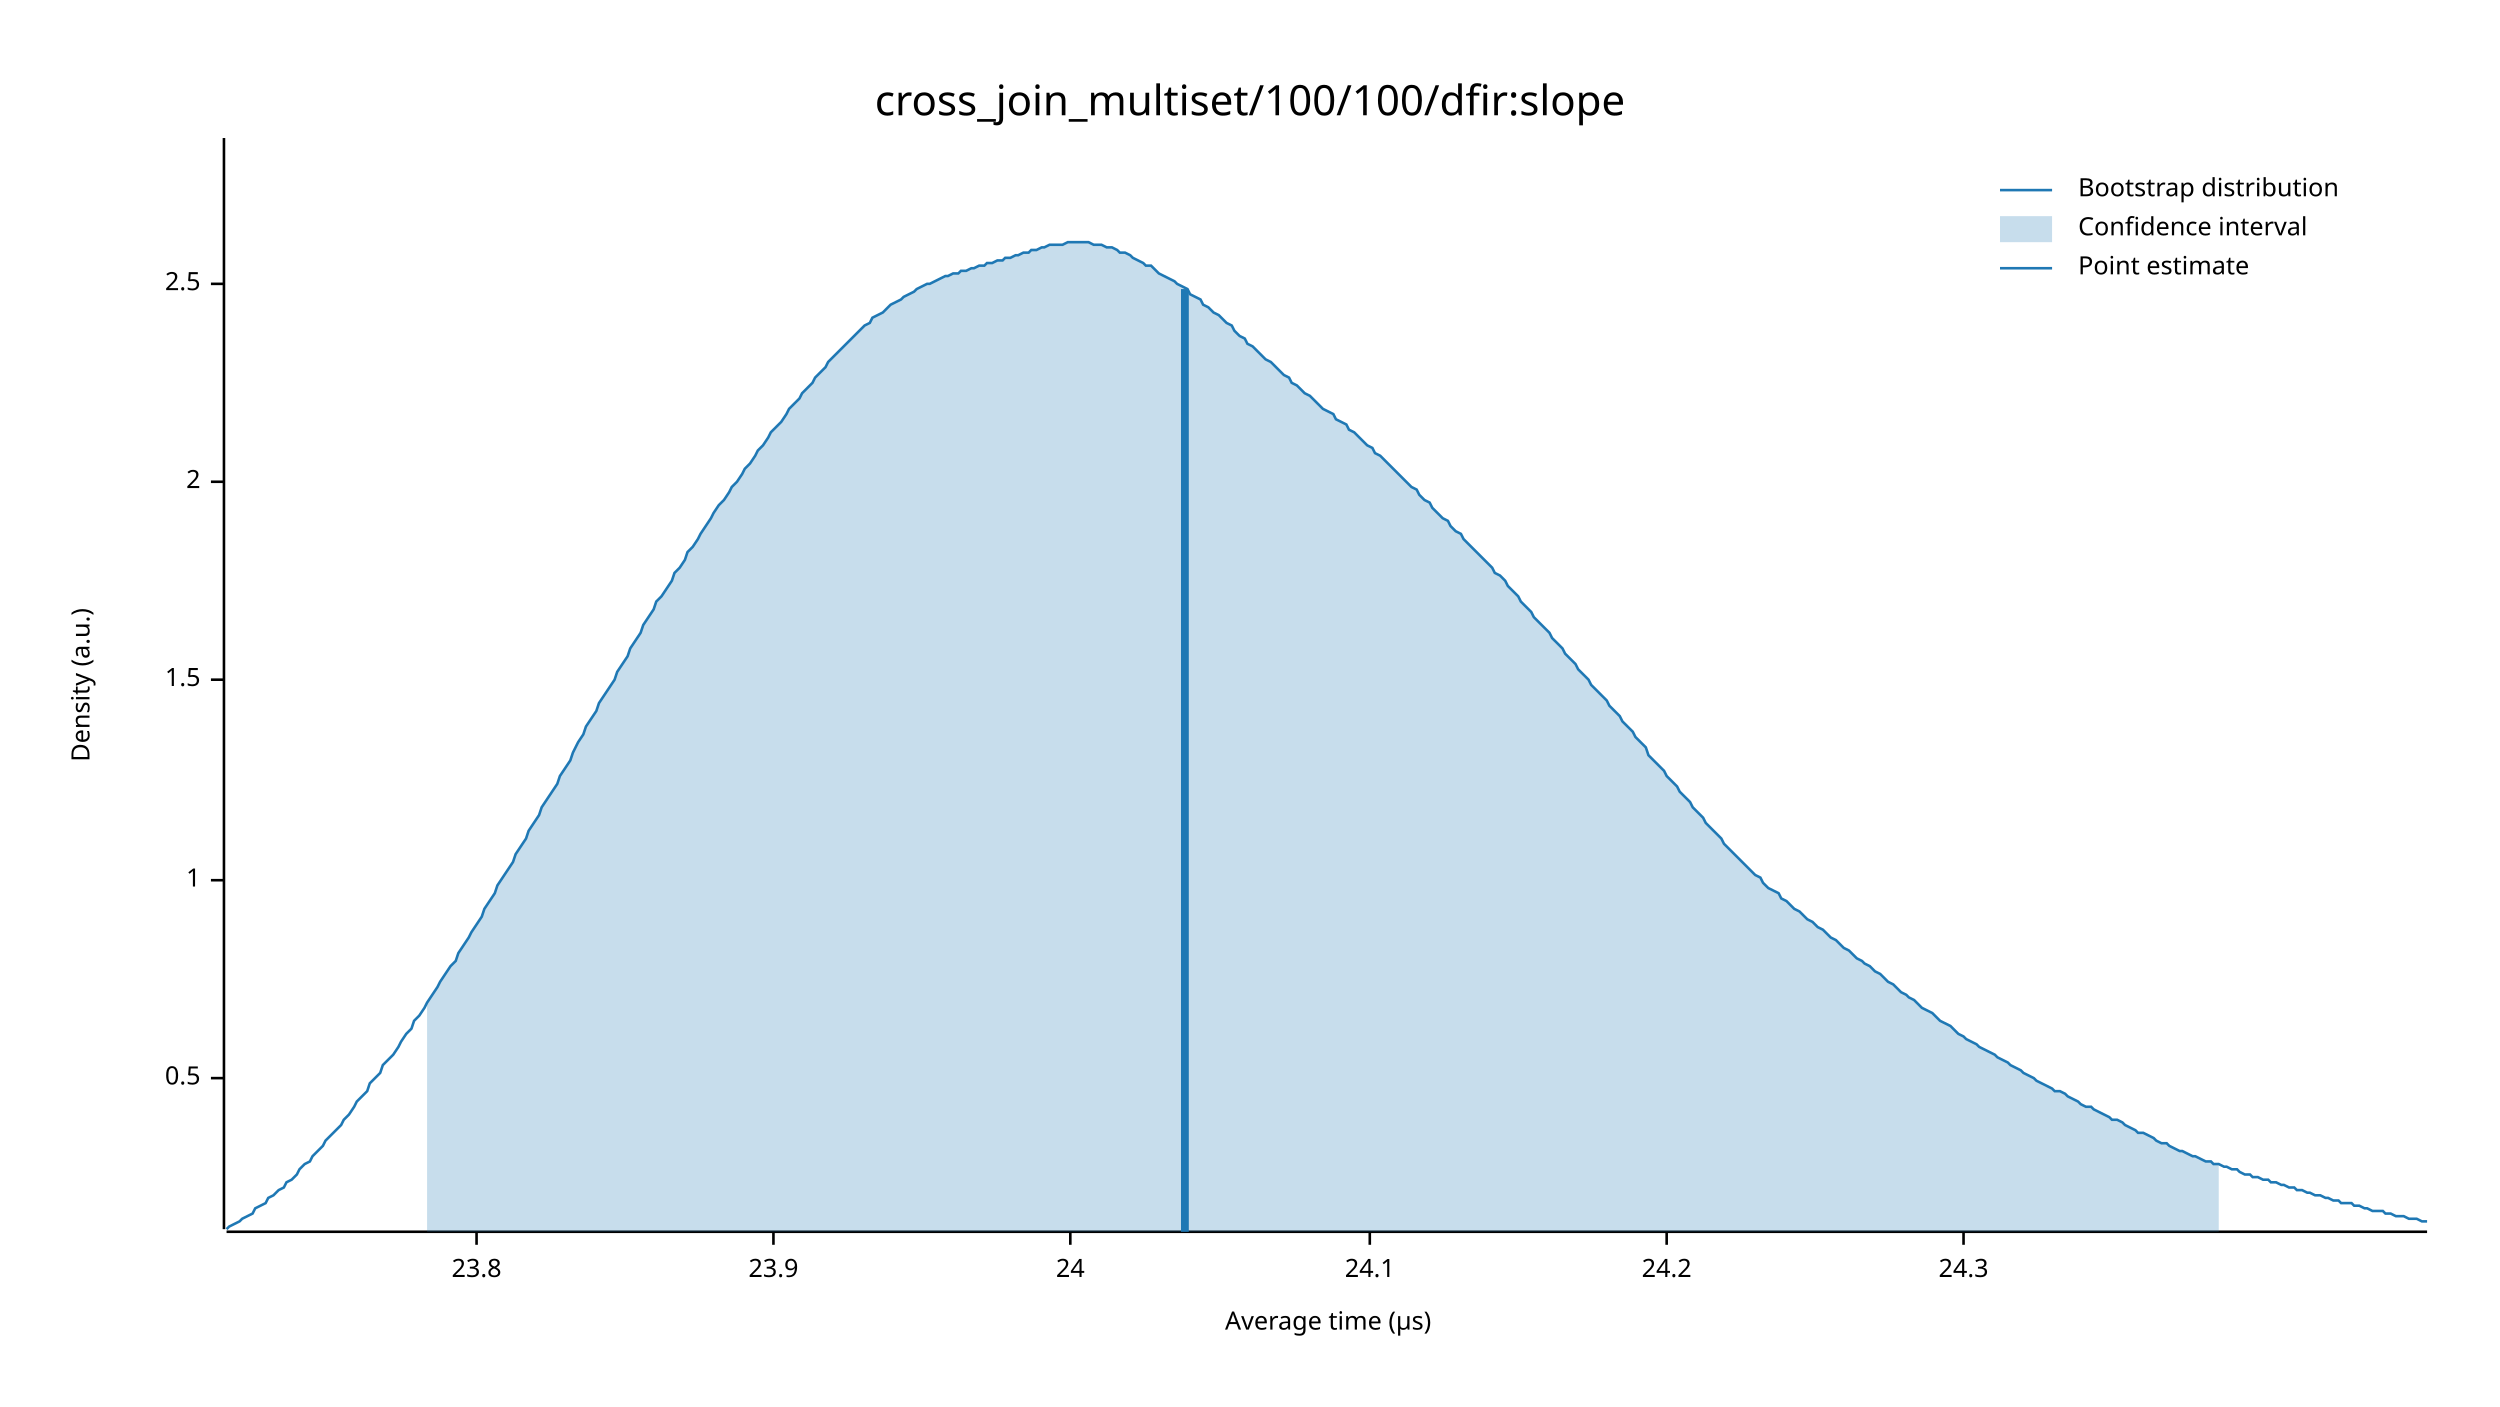
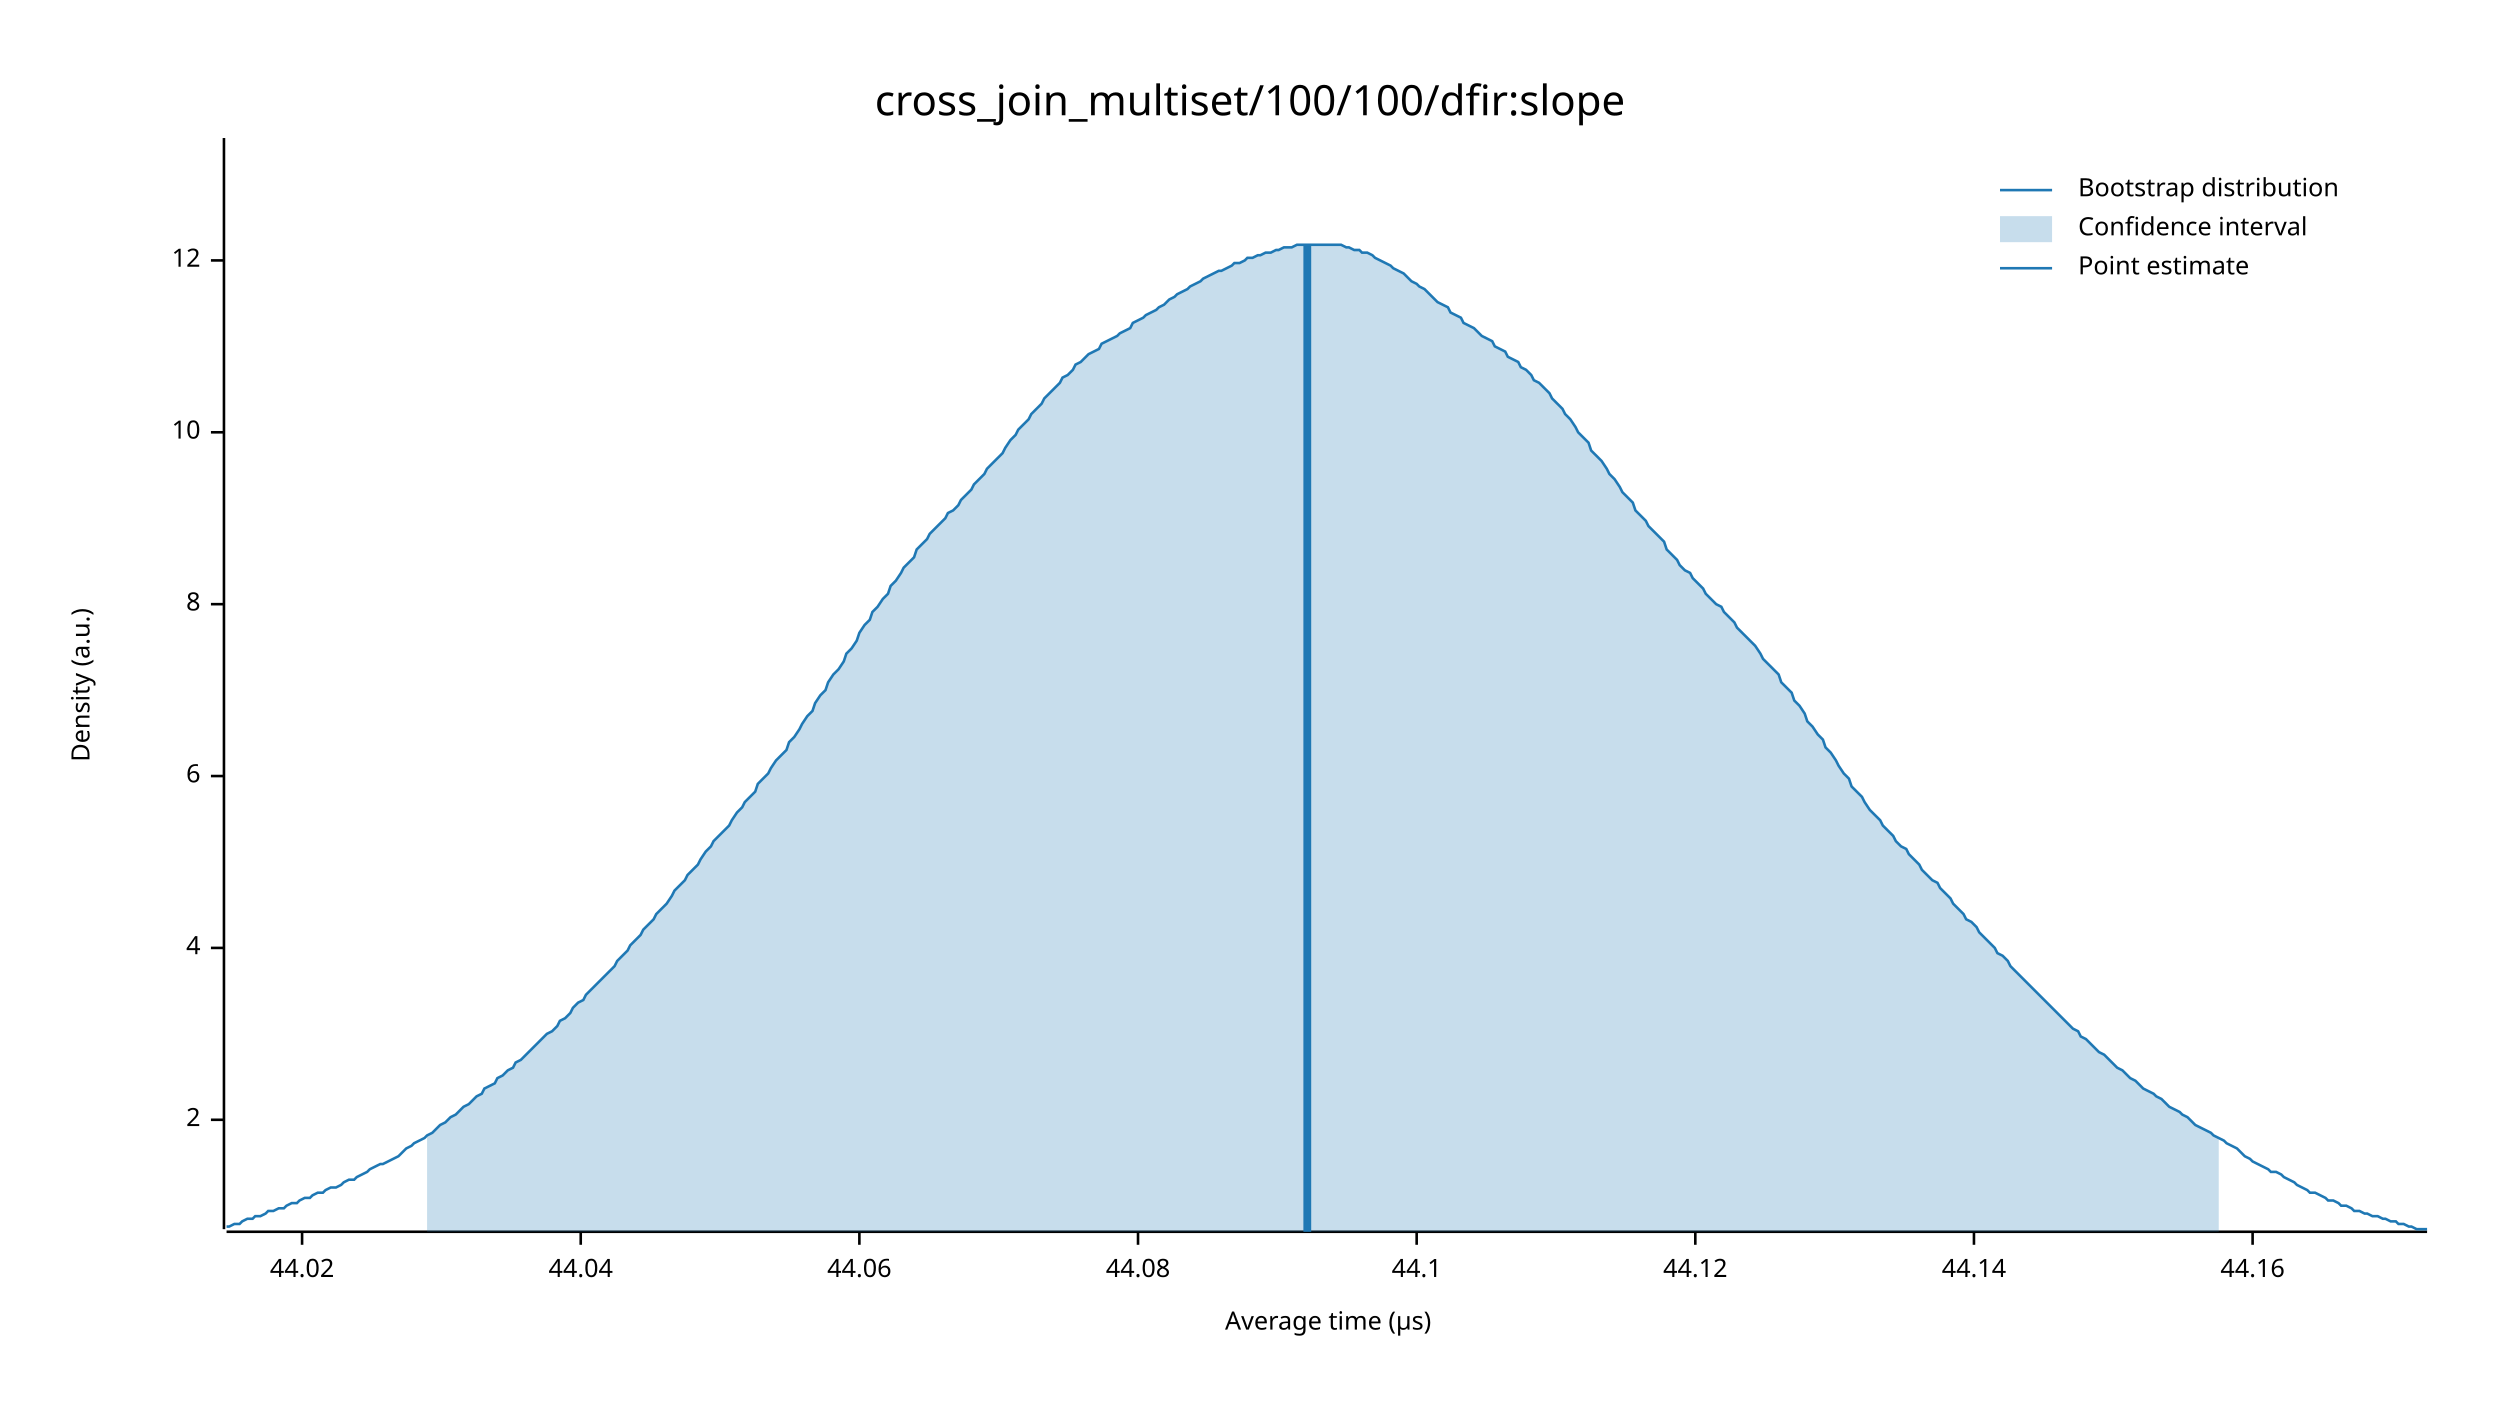
<svg xmlns="http://www.w3.org/2000/svg" width="960" height="540" viewBox="0 0 960 540">
  <text x="480" y="32" dy="0.76em" text-anchor="middle" font-family="sans-serif" font-size="16.129" opacity="1" fill="#000000">
cross_join_multiset/100/100/dfir:slope
</text>
  <text x="27" y="263" dy="0.76em" text-anchor="middle" font-family="sans-serif" font-size="9.677" opacity="1" fill="#000000" transform="rotate(270, 27, 263)">
Density (a.u.)
</text>
  <text x="510" y="513" dy="-0.5ex" text-anchor="middle" font-family="sans-serif" font-size="9.677" opacity="1" fill="#000000">
Average time (µs)
</text>
  <polyline fill="none" opacity="1" stroke="#000000" stroke-width="1" points="86,53 86,472 " />
-   <text x="77" y="414" dy="0.5ex" text-anchor="end" font-family="sans-serif" font-size="9.677" opacity="1" fill="#000000">
- 0.5
- </text>
-   <polyline fill="none" opacity="1" stroke="#000000" stroke-width="1" points="81,414 86,414 " />
-   <text x="77" y="338" dy="0.5ex" text-anchor="end" font-family="sans-serif" font-size="9.677" opacity="1" fill="#000000">
- 1
- </text>
-   <polyline fill="none" opacity="1" stroke="#000000" stroke-width="1" points="81,338 86,338 " />
-   <text x="77" y="261" dy="0.5ex" text-anchor="end" font-family="sans-serif" font-size="9.677" opacity="1" fill="#000000">
- 1.5
- </text>
-   <polyline fill="none" opacity="1" stroke="#000000" stroke-width="1" points="81,261 86,261 " />
-   <text x="77" y="185" dy="0.5ex" text-anchor="end" font-family="sans-serif" font-size="9.677" opacity="1" fill="#000000">
+   <text x="77" y="430" dy="0.5ex" text-anchor="end" font-family="sans-serif" font-size="9.677" opacity="1" fill="#000000">
2
</text>
-   <polyline fill="none" opacity="1" stroke="#000000" stroke-width="1" points="81,185 86,185 " />
-   <text x="77" y="109" dy="0.5ex" text-anchor="end" font-family="sans-serif" font-size="9.677" opacity="1" fill="#000000">
- 2.5
+   <polyline fill="none" opacity="1" stroke="#000000" stroke-width="1" points="81,430 86,430 " />
+   <text x="77" y="364" dy="0.5ex" text-anchor="end" font-family="sans-serif" font-size="9.677" opacity="1" fill="#000000">
+ 4
</text>
-   <polyline fill="none" opacity="1" stroke="#000000" stroke-width="1" points="81,109 86,109 " />
+   <polyline fill="none" opacity="1" stroke="#000000" stroke-width="1" points="81,364 86,364 " />
+   <text x="77" y="298" dy="0.5ex" text-anchor="end" font-family="sans-serif" font-size="9.677" opacity="1" fill="#000000">
+ 6
+ </text>
+   <polyline fill="none" opacity="1" stroke="#000000" stroke-width="1" points="81,298 86,298 " />
+   <text x="77" y="232" dy="0.5ex" text-anchor="end" font-family="sans-serif" font-size="9.677" opacity="1" fill="#000000">
+ 8
+ </text>
+   <polyline fill="none" opacity="1" stroke="#000000" stroke-width="1" points="81,232 86,232 " />
+   <text x="77" y="166" dy="0.5ex" text-anchor="end" font-family="sans-serif" font-size="9.677" opacity="1" fill="#000000">
+ 10
+ </text>
+   <polyline fill="none" opacity="1" stroke="#000000" stroke-width="1" points="81,166 86,166 " />
+   <text x="77" y="100" dy="0.5ex" text-anchor="end" font-family="sans-serif" font-size="9.677" opacity="1" fill="#000000">
+ 12
+ </text>
+   <polyline fill="none" opacity="1" stroke="#000000" stroke-width="1" points="81,100 86,100 " />
  <polyline fill="none" opacity="1" stroke="#000000" stroke-width="1" points="87,473 932,473 " />
-   <text x="183" y="483" dy="0.76em" text-anchor="middle" font-family="sans-serif" font-size="9.677" opacity="1" fill="#000000">
- 23.8
+   <text x="116" y="483" dy="0.76em" text-anchor="middle" font-family="sans-serif" font-size="9.677" opacity="1" fill="#000000">
+ 44.02
</text>
-   <polyline fill="none" opacity="1" stroke="#000000" stroke-width="1" points="183,473 183,478 " />
-   <text x="297" y="483" dy="0.76em" text-anchor="middle" font-family="sans-serif" font-size="9.677" opacity="1" fill="#000000">
- 23.9
+   <polyline fill="none" opacity="1" stroke="#000000" stroke-width="1" points="116,473 116,478 " />
+   <text x="223" y="483" dy="0.76em" text-anchor="middle" font-family="sans-serif" font-size="9.677" opacity="1" fill="#000000">
+ 44.04
</text>
-   <polyline fill="none" opacity="1" stroke="#000000" stroke-width="1" points="297,473 297,478 " />
-   <text x="411" y="483" dy="0.76em" text-anchor="middle" font-family="sans-serif" font-size="9.677" opacity="1" fill="#000000">
- 24
+   <polyline fill="none" opacity="1" stroke="#000000" stroke-width="1" points="223,473 223,478 " />
+   <text x="330" y="483" dy="0.76em" text-anchor="middle" font-family="sans-serif" font-size="9.677" opacity="1" fill="#000000">
+ 44.06
</text>
-   <polyline fill="none" opacity="1" stroke="#000000" stroke-width="1" points="411,473 411,478 " />
-   <text x="526" y="483" dy="0.76em" text-anchor="middle" font-family="sans-serif" font-size="9.677" opacity="1" fill="#000000">
- 24.1
+   <polyline fill="none" opacity="1" stroke="#000000" stroke-width="1" points="330,473 330,478 " />
+   <text x="437" y="483" dy="0.76em" text-anchor="middle" font-family="sans-serif" font-size="9.677" opacity="1" fill="#000000">
+ 44.08
</text>
-   <polyline fill="none" opacity="1" stroke="#000000" stroke-width="1" points="526,473 526,478 " />
-   <text x="640" y="483" dy="0.76em" text-anchor="middle" font-family="sans-serif" font-size="9.677" opacity="1" fill="#000000">
- 24.2
+   <polyline fill="none" opacity="1" stroke="#000000" stroke-width="1" points="437,473 437,478 " />
+   <text x="544" y="483" dy="0.76em" text-anchor="middle" font-family="sans-serif" font-size="9.677" opacity="1" fill="#000000">
+ 44.1
</text>
-   <polyline fill="none" opacity="1" stroke="#000000" stroke-width="1" points="640,473 640,478 " />
-   <text x="754" y="483" dy="0.76em" text-anchor="middle" font-family="sans-serif" font-size="9.677" opacity="1" fill="#000000">
- 24.3
+   <polyline fill="none" opacity="1" stroke="#000000" stroke-width="1" points="544,473 544,478 " />
+   <text x="651" y="483" dy="0.76em" text-anchor="middle" font-family="sans-serif" font-size="9.677" opacity="1" fill="#000000">
+ 44.12
</text>
-   <polyline fill="none" opacity="1" stroke="#000000" stroke-width="1" points="754,473 754,478 " />
-   <polyline fill="none" opacity="1" stroke="#1F78B4" stroke-width="1" points="87,472 88,471 90,470 92,469 93,468 95,467 97,466 98,464 100,463 102,462 103,460 105,459 107,457 109,456 110,454 112,453 114,451 115,449 117,447 119,446 120,444 122,442 124,440 125,438 127,436 129,434 131,432 132,430 134,428 136,425 137,423 139,421 141,419 142,416 144,414 146,412 147,409 149,407 151,405 153,402 154,400 156,397 158,395 159,392 161,390 163,387 164,385 166,382 168,379 169,377 171,374 173,371 175,369 176,366 178,363 180,360 181,358 183,355 185,352 186,349 188,346 190,343 191,340 193,337 195,334 197,331 198,328 200,325 202,322 203,319 205,316 207,313 208,310 210,307 212,304 214,301 215,298 217,295 219,292 220,289 222,285 224,282 225,279 227,276 229,273 230,270 232,267 234,264 236,261 237,258 239,255 241,252 242,249 244,246 246,243 247,240 249,237 251,234 252,231 254,229 256,226 258,223 259,220 261,218 263,215 264,212 266,210 268,207 269,205 271,202 273,199 274,197 276,194 278,192 280,189 281,187 283,185 285,182 286,180 288,178 290,175 291,173 293,171 295,168 296,166 298,164 300,162 302,159 303,157 305,155 307,153 308,151 310,149 312,147 313,145 315,143 317,141 318,139 320,137 322,135 324,133 325,132 327,130 329,128 330,127 332,125 334,124 335,122 337,121 339,120 341,118 342,117 344,116 346,115 347,114 349,113 351,112 352,111 354,110 356,109 357,109 359,108 361,107 363,106 364,106 366,105 368,105 369,104 371,104 373,103 374,103 376,102 378,102 379,101 381,101 383,100 385,100 386,99 388,99 390,98 391,98 393,97 395,97 396,96 398,96 400,95 401,95 403,94 405,94 407,94 408,94 410,93 412,93 413,93 415,93 417,93 418,93 420,94 422,94 423,94 425,95 427,95 429,96 430,97 432,97 434,98 435,99 437,100 439,101 440,102 442,102 444,104 445,105 447,106 449,107 451,108 452,109 454,110 456,111 457,113 459,114 461,115 462,117 464,118 466,120 468,121 469,122 471,124 473,125 474,127 476,129 478,130 479,132 481,133 483,135 484,136 486,138 488,139 490,141 491,142 493,144 495,145 496,147 498,148 500,150 501,151 503,152 505,154 506,155 508,157 510,158 512,159 513,161 515,162 517,163 518,165 520,166 522,168 523,169 525,171 527,172 528,174 530,175 532,177 534,179 535,180 537,182 539,184 540,185 542,187 544,188 545,190 547,192 549,193 550,195 552,197 554,199 556,200 557,202 559,204 561,205 562,207 564,209 566,211 567,212 569,214 571,216 573,218 574,220 576,221 578,223 579,225 581,227 583,229 584,231 586,233 588,235 589,237 591,239 593,241 595,243 596,245 598,247 600,249 601,251 603,253 605,255 606,257 608,259 610,261 611,263 613,265 615,267 617,269 618,271 620,273 622,275 623,277 625,279 627,281 628,283 630,285 632,287 633,290 635,292 637,294 639,296 640,298 642,300 644,302 645,304 647,306 649,308 650,310 652,312 654,314 655,316 657,318 659,320 661,322 662,324 664,326 666,328 667,329 669,331 671,333 672,334 674,336 676,337 677,339 679,341 681,342 683,343 684,345 686,346 688,348 689,349 691,350 693,352 694,353 696,354 698,356 700,357 701,358 703,360 705,361 706,362 708,364 710,365 711,366 713,368 715,369 716,370 718,371 720,373 722,374 723,375 725,377 727,378 728,379 730,381 732,382 733,383 735,384 737,386 738,387 740,388 742,389 744,391 745,392 747,393 749,394 750,395 752,397 754,398 755,399 757,400 759,401 760,402 762,403 764,404 766,405 767,406 769,407 771,408 772,409 774,410 776,411 777,412 779,413 781,414 782,415 784,416 786,417 788,418 789,419 791,419 793,420 794,421 796,422 798,423 799,424 801,425 803,425 804,426 806,427 808,428 810,429 811,430 813,430 815,431 816,432 818,433 820,434 821,435 823,435 825,436 827,437 828,438 830,439 832,439 833,440 835,441 837,442 838,442 840,443 842,444 843,444 845,445 847,446 849,446 850,447 852,447 854,448 855,448 857,449 859,449 860,450 862,451 864,451 865,452 867,452 869,453 871,453 872,454 874,454 876,455 877,455 879,456 881,456 882,457 884,457 886,458 887,458 889,459 891,459 893,460 894,460 896,461 898,461 899,462 901,462 903,462 904,463 906,463 908,464 909,464 911,465 913,465 915,465 916,466 918,466 920,467 921,467 923,467 925,468 926,468 928,468 930,469 932,469 " />
-   <polygon opacity="0.25" fill="#1F78B4" points="164,385 166,382 168,379 169,377 171,374 173,371 175,369 176,366 178,363 180,360 181,358 183,355 185,352 186,349 188,346 190,343 191,340 193,337 195,334 197,331 198,328 200,325 202,322 203,319 205,316 207,313 208,310 210,307 212,304 214,301 215,298 217,295 219,292 220,289 222,285 224,282 225,279 227,276 229,273 230,270 232,267 234,264 236,261 237,258 239,255 241,252 242,249 244,246 246,243 247,240 249,237 251,234 252,231 254,229 256,226 258,223 259,220 261,218 263,215 264,212 266,210 268,207 269,205 271,202 273,199 274,197 276,194 278,192 280,189 281,187 283,185 285,182 286,180 288,178 290,175 291,173 293,171 295,168 296,166 298,164 300,162 302,159 303,157 305,155 307,153 308,151 310,149 312,147 313,145 315,143 317,141 318,139 320,137 322,135 324,133 325,132 327,130 329,128 330,127 332,125 334,124 335,122 337,121 339,120 341,118 342,117 344,116 346,115 347,114 349,113 351,112 352,111 354,110 356,109 357,109 359,108 361,107 363,106 364,106 366,105 368,105 369,104 371,104 373,103 374,103 376,102 378,102 379,101 381,101 383,100 385,100 386,99 388,99 390,98 391,98 393,97 395,97 396,96 398,96 400,95 401,95 403,94 405,94 407,94 408,94 410,93 412,93 413,93 415,93 417,93 418,93 420,94 422,94 423,94 425,95 427,95 429,96 430,97 432,97 434,98 435,99 437,100 439,101 440,102 442,102 444,104 445,105 447,106 449,107 451,108 452,109 454,110 456,111 457,113 459,114 461,115 462,117 464,118 466,120 468,121 469,122 471,124 473,125 474,127 476,129 478,130 479,132 481,133 483,135 484,136 486,138 488,139 490,141 491,142 493,144 495,145 496,147 498,148 500,150 501,151 503,152 505,154 506,155 508,157 510,158 512,159 513,161 515,162 517,163 518,165 520,166 522,168 523,169 525,171 527,172 528,174 530,175 532,177 534,179 535,180 537,182 539,184 540,185 542,187 544,188 545,190 547,192 549,193 550,195 552,197 554,199 556,200 557,202 559,204 561,205 562,207 564,209 566,211 567,212 569,214 571,216 573,218 574,220 576,221 578,223 579,225 581,227 583,229 584,231 586,233 588,235 589,237 591,239 593,241 595,243 596,245 598,247 600,249 601,251 603,253 605,255 606,257 608,259 610,261 611,263 613,265 615,267 617,269 618,271 620,273 622,275 623,277 625,279 627,281 628,283 630,285 632,287 633,290 635,292 637,294 639,296 640,298 642,300 644,302 645,304 647,306 649,308 650,310 652,312 654,314 655,316 657,318 659,320 661,322 662,324 664,326 666,328 667,329 669,331 671,333 672,334 674,336 676,337 677,339 679,341 681,342 683,343 684,345 686,346 688,348 689,349 691,350 693,352 694,353 696,354 698,356 700,357 701,358 703,360 705,361 706,362 708,364 710,365 711,366 713,368 715,369 716,370 718,371 720,373 722,374 723,375 725,377 727,378 728,379 730,381 732,382 733,383 735,384 737,386 738,387 740,388 742,389 744,391 745,392 747,393 749,394 750,395 752,397 754,398 755,399 757,400 759,401 760,402 762,403 764,404 766,405 767,406 769,407 771,408 772,409 774,410 776,411 777,412 779,413 781,414 782,415 784,416 786,417 788,418 789,419 791,419 793,420 794,421 796,422 798,423 799,424 801,425 803,425 804,426 806,427 808,428 810,429 811,430 813,430 815,431 816,432 818,433 820,434 821,435 823,435 825,436 827,437 828,438 830,439 832,439 833,440 835,441 837,442 838,442 840,443 842,444 843,444 845,445 847,446 849,446 850,447 852,447 852,473 164,473 " />
-   <polyline fill="none" opacity="1" stroke="#1F78B4" stroke-width="3" points="455,473 455,111 " />
+   <polyline fill="none" opacity="1" stroke="#000000" stroke-width="1" points="651,473 651,478 " />
+   <text x="758" y="483" dy="0.76em" text-anchor="middle" font-family="sans-serif" font-size="9.677" opacity="1" fill="#000000">
+ 44.14
+ </text>
+   <polyline fill="none" opacity="1" stroke="#000000" stroke-width="1" points="758,473 758,478 " />
+   <text x="865" y="483" dy="0.76em" text-anchor="middle" font-family="sans-serif" font-size="9.677" opacity="1" fill="#000000">
+ 44.16
+ </text>
+   <polyline fill="none" opacity="1" stroke="#000000" stroke-width="1" points="865,473 865,478 " />
+   <polyline fill="none" opacity="1" stroke="#1F78B4" stroke-width="1" points="87,471 88,471 90,470 92,470 93,469 95,468 97,468 98,467 100,467 102,466 103,465 105,465 107,464 109,464 110,463 112,462 114,462 115,461 117,460 119,460 120,459 122,458 124,458 125,457 127,456 129,456 131,455 132,454 134,453 136,453 137,452 139,451 141,450 142,449 144,448 146,447 147,447 149,446 151,445 153,444 154,443 156,441 158,440 159,439 161,438 163,437 164,436 166,435 168,433 169,432 171,431 173,429 175,428 176,427 178,425 180,424 181,423 183,421 185,420 186,418 188,417 190,416 191,414 193,413 195,411 197,410 198,408 200,407 202,405 203,404 205,402 207,400 208,399 210,397 212,396 214,394 215,392 217,391 219,389 220,387 222,385 224,384 225,382 227,380 229,378 230,377 232,375 234,373 236,371 237,369 239,367 241,365 242,363 244,361 246,359 247,357 249,355 251,353 252,351 254,349 256,347 258,344 259,342 261,340 263,338 264,336 266,334 268,332 269,330 271,327 273,325 274,323 276,321 278,319 280,317 281,315 283,312 285,310 286,308 288,306 290,304 291,301 293,299 295,297 296,295 298,292 300,290 302,288 303,285 305,283 307,280 308,278 310,275 312,273 313,270 315,267 317,265 318,262 320,259 322,257 324,254 325,251 327,249 329,246 330,243 332,240 334,238 335,235 337,233 339,230 341,228 342,225 344,223 346,220 347,218 349,216 351,214 352,211 354,209 356,207 357,205 359,203 361,201 363,199 364,197 366,196 368,194 369,192 371,190 373,188 374,186 376,184 378,182 379,180 381,178 383,176 385,174 386,172 388,169 390,167 391,165 393,163 395,161 396,159 398,157 400,155 401,153 403,151 405,149 407,147 408,145 410,144 412,142 413,140 415,139 417,137 418,136 420,135 422,134 423,132 425,131 427,130 429,129 430,128 432,127 434,126 435,124 437,123 439,122 440,121 442,120 444,119 445,118 447,117 449,115 451,114 452,113 454,112 456,111 457,110 459,109 461,108 462,107 464,106 466,105 468,104 469,104 471,103 473,102 474,101 476,101 478,100 479,99 481,99 483,98 484,98 486,97 488,97 490,96 491,96 493,95 495,95 496,95 498,94 500,94 501,94 503,94 505,94 506,94 508,94 510,94 512,94 513,94 515,94 517,95 518,95 520,96 522,96 523,97 525,97 527,98 528,99 530,100 532,101 534,102 535,103 537,104 539,105 540,106 542,108 544,109 545,110 547,111 549,113 550,114 552,116 554,117 556,118 557,120 559,121 561,122 562,124 564,125 566,126 567,127 569,129 571,130 573,131 574,133 576,134 578,135 579,137 581,138 583,139 584,141 586,142 588,144 589,146 591,147 593,149 595,151 596,153 598,155 600,157 601,159 603,161 605,164 606,166 608,168 610,170 611,173 613,175 615,177 617,180 618,182 620,184 622,187 623,189 625,191 627,193 628,196 630,198 632,200 633,202 635,204 637,206 639,208 640,211 642,213 644,215 645,217 647,219 649,220 650,222 652,224 654,226 655,228 657,230 659,232 661,233 662,235 664,237 666,239 667,241 669,243 671,245 672,246 674,248 676,251 677,253 679,255 681,257 683,259 684,262 686,264 688,266 689,269 691,271 693,274 694,277 696,279 698,282 700,284 701,287 703,289 705,292 706,294 708,297 710,299 711,302 713,304 715,306 716,308 718,311 720,313 722,315 723,317 725,319 727,321 728,323 730,325 732,326 733,328 735,330 737,332 738,334 740,336 742,338 744,339 745,341 747,343 749,345 750,347 752,349 754,351 755,353 757,354 759,356 760,358 762,360 764,362 766,364 767,366 769,367 771,369 772,371 774,373 776,375 777,376 779,378 781,380 782,381 784,383 786,385 788,387 789,388 791,390 793,392 794,393 796,395 798,396 799,398 801,399 803,401 804,402 806,404 808,405 810,407 811,408 813,410 815,411 816,412 818,414 820,415 821,416 823,418 825,419 827,420 828,421 830,422 832,424 833,425 835,426 837,427 838,428 840,429 842,431 843,432 845,433 847,434 849,435 850,436 852,437 854,438 855,439 857,440 859,441 860,442 862,444 864,445 865,446 867,447 869,448 871,449 872,450 874,450 876,451 877,452 879,453 881,454 882,455 884,456 886,457 887,458 889,458 891,459 893,460 894,461 896,461 898,462 899,463 901,463 903,464 904,465 906,465 908,466 909,466 911,467 913,467 915,468 916,468 918,469 920,469 921,470 923,470 925,471 926,471 928,472 930,472 932,472 " />
+   <polygon opacity="0.25" fill="#1F78B4" points="164,436 166,435 168,433 169,432 171,431 173,429 175,428 176,427 178,425 180,424 181,423 183,421 185,420 186,418 188,417 190,416 191,414 193,413 195,411 197,410 198,408 200,407 202,405 203,404 205,402 207,400 208,399 210,397 212,396 214,394 215,392 217,391 219,389 220,387 222,385 224,384 225,382 227,380 229,378 230,377 232,375 234,373 236,371 237,369 239,367 241,365 242,363 244,361 246,359 247,357 249,355 251,353 252,351 254,349 256,347 258,344 259,342 261,340 263,338 264,336 266,334 268,332 269,330 271,327 273,325 274,323 276,321 278,319 280,317 281,315 283,312 285,310 286,308 288,306 290,304 291,301 293,299 295,297 296,295 298,292 300,290 302,288 303,285 305,283 307,280 308,278 310,275 312,273 313,270 315,267 317,265 318,262 320,259 322,257 324,254 325,251 327,249 329,246 330,243 332,240 334,238 335,235 337,233 339,230 341,228 342,225 344,223 346,220 347,218 349,216 351,214 352,211 354,209 356,207 357,205 359,203 361,201 363,199 364,197 366,196 368,194 369,192 371,190 373,188 374,186 376,184 378,182 379,180 381,178 383,176 385,174 386,172 388,169 390,167 391,165 393,163 395,161 396,159 398,157 400,155 401,153 403,151 405,149 407,147 408,145 410,144 412,142 413,140 415,139 417,137 418,136 420,135 422,134 423,132 425,131 427,130 429,129 430,128 432,127 434,126 435,124 437,123 439,122 440,121 442,120 444,119 445,118 447,117 449,115 451,114 452,113 454,112 456,111 457,110 459,109 461,108 462,107 464,106 466,105 468,104 469,104 471,103 473,102 474,101 476,101 478,100 479,99 481,99 483,98 484,98 486,97 488,97 490,96 491,96 493,95 495,95 496,95 498,94 500,94 501,94 503,94 505,94 506,94 508,94 510,94 512,94 513,94 515,94 517,95 518,95 520,96 522,96 523,97 525,97 527,98 528,99 530,100 532,101 534,102 535,103 537,104 539,105 540,106 542,108 544,109 545,110 547,111 549,113 550,114 552,116 554,117 556,118 557,120 559,121 561,122 562,124 564,125 566,126 567,127 569,129 571,130 573,131 574,133 576,134 578,135 579,137 581,138 583,139 584,141 586,142 588,144 589,146 591,147 593,149 595,151 596,153 598,155 600,157 601,159 603,161 605,164 606,166 608,168 610,170 611,173 613,175 615,177 617,180 618,182 620,184 622,187 623,189 625,191 627,193 628,196 630,198 632,200 633,202 635,204 637,206 639,208 640,211 642,213 644,215 645,217 647,219 649,220 650,222 652,224 654,226 655,228 657,230 659,232 661,233 662,235 664,237 666,239 667,241 669,243 671,245 672,246 674,248 676,251 677,253 679,255 681,257 683,259 684,262 686,264 688,266 689,269 691,271 693,274 694,277 696,279 698,282 700,284 701,287 703,289 705,292 706,294 708,297 710,299 711,302 713,304 715,306 716,308 718,311 720,313 722,315 723,317 725,319 727,321 728,323 730,325 732,326 733,328 735,330 737,332 738,334 740,336 742,338 744,339 745,341 747,343 749,345 750,347 752,349 754,351 755,353 757,354 759,356 760,358 762,360 764,362 766,364 767,366 769,367 771,369 772,371 774,373 776,375 777,376 779,378 781,380 782,381 784,383 786,385 788,387 789,388 791,390 793,392 794,393 796,395 798,396 799,398 801,399 803,401 804,402 806,404 808,405 810,407 811,408 813,410 815,411 816,412 818,414 820,415 821,416 823,418 825,419 827,420 828,421 830,422 832,424 833,425 835,426 837,427 838,428 840,429 842,431 843,432 845,433 847,434 849,435 850,436 852,437 852,473 164,473 " />
+   <polyline fill="none" opacity="1" stroke="#1F78B4" stroke-width="3" points="502,473 502,94 " />
  <text x="798" y="68" dy="0.76em" text-anchor="start" font-family="sans-serif" font-size="9.677" opacity="1" fill="#000000">
Bootstrap distribution
</text>
  <text x="798" y="83" dy="0.76em" text-anchor="start" font-family="sans-serif" font-size="9.677" opacity="1" fill="#000000">
Confidence interval
</text>
  <text x="798" y="98" dy="0.76em" text-anchor="start" font-family="sans-serif" font-size="9.677" opacity="1" fill="#000000">
Point estimate
</text>
  <polyline fill="none" opacity="1" stroke="#1F78B4" stroke-width="1" points="768,73 788,73 " />
  <rect x="768" y="83" width="20" height="10" opacity="0.25" fill="#1F78B4" stroke="none" />
  <polyline fill="none" opacity="1" stroke="#1F78B4" stroke-width="1" points="768,103 788,103 " />
</svg>
